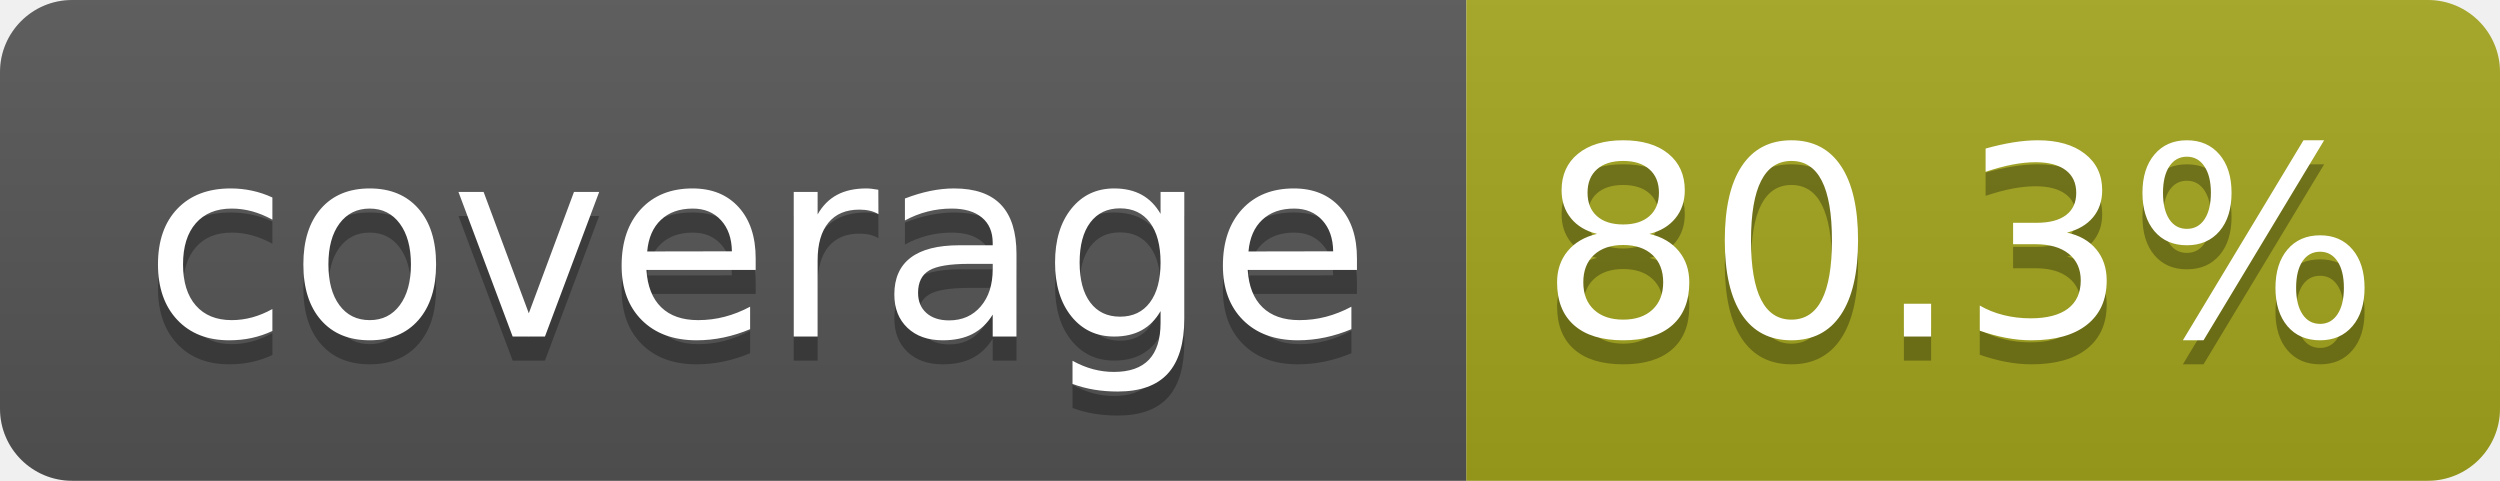
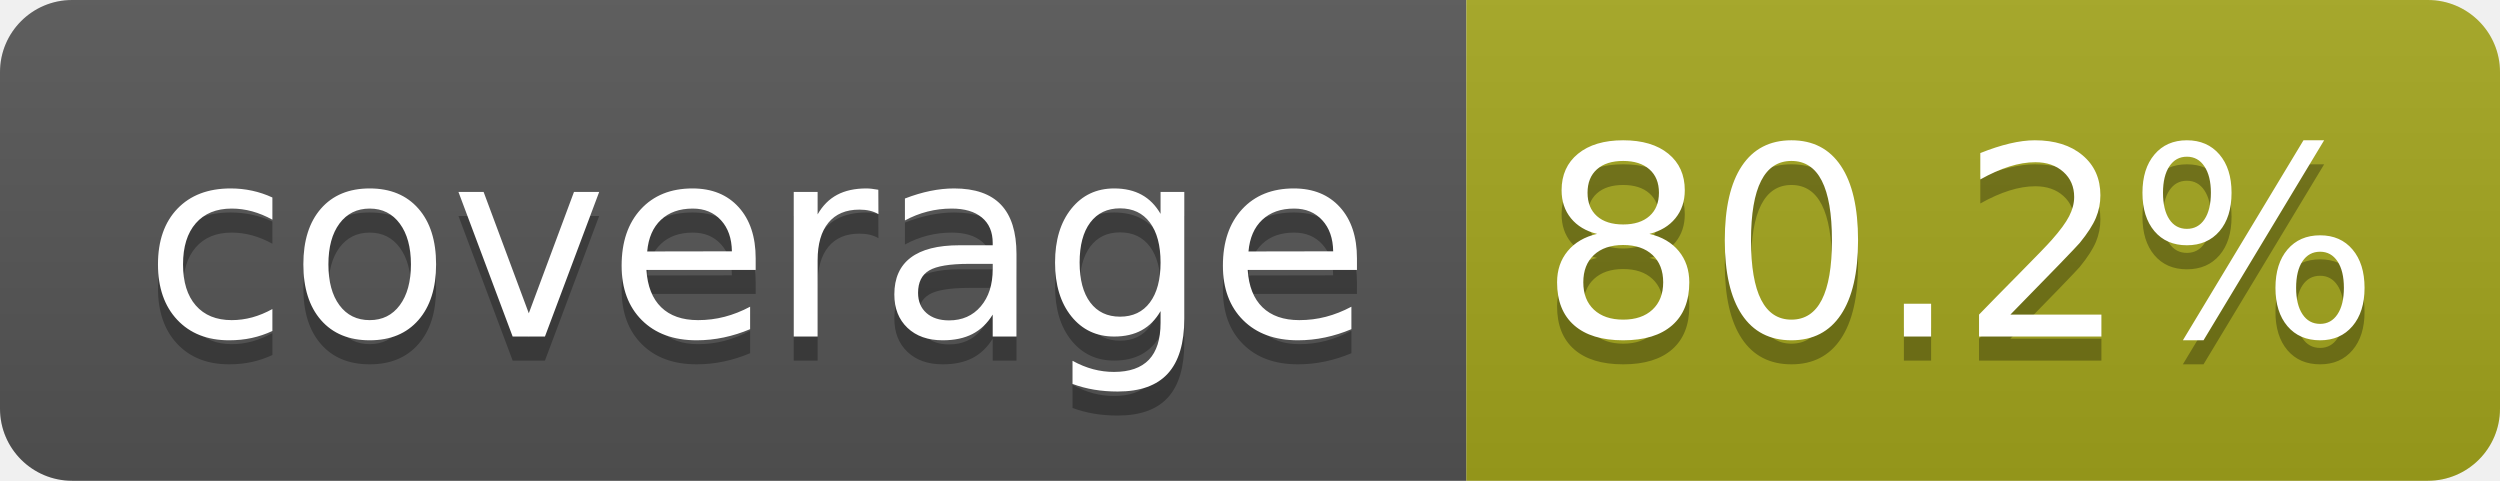
- <svg xmlns="http://www.w3.org/2000/svg" width="104" height="20" role="img" aria-label="coverage: 80.3%">
+ <svg xmlns="http://www.w3.org/2000/svg" width="104" height="20" role="img" aria-label="coverage: 80.2%">
  <linearGradient id="s" x2="0" y2="100%">
    <stop offset="0" stop-color="#bbb" stop-opacity=".1" />
    <stop offset="1" stop-opacity=".1" />
  </linearGradient>
  <clipPath id="r">
    <rect width="104" height="20" rx="3" fill="#fff" />
  </clipPath>
  <g clip-path="url(#r)">
    <rect width="61" height="20" fill="#555" />
    <rect x="61" width="43" height="20" fill="#a4a61d" />
    <rect width="104" height="20" fill="url(#s)" />
  </g>
  <g fill="#fff" text-anchor="middle" font-family="Verdana,Geneva,DejaVu Sans,sans-serif" text-rendering="geometricPrecision" font-size="110">
    <text aria-hidden="true" x="315" y="150" fill="#010101" fill-opacity=".3" transform="scale(.1)" textLength="510">coverage</text>
    <text x="315" y="140" transform="scale(.1)" fill="#fff" textLength="510">coverage</text>
-     <text aria-hidden="true" x="815" y="150" fill="#010101" fill-opacity=".3" transform="scale(.1)" textLength="330">80.3%</text>
-     <text x="815" y="140" transform="scale(.1)" fill="#fff" textLength="330">80.3%</text>
+     <text aria-hidden="true" x="815" y="150" fill="#010101" fill-opacity=".3" transform="scale(.1)" textLength="330">80.2%</text>
+     <text x="815" y="140" transform="scale(.1)" fill="#fff" textLength="330">80.2%</text>
  </g>
</svg>
